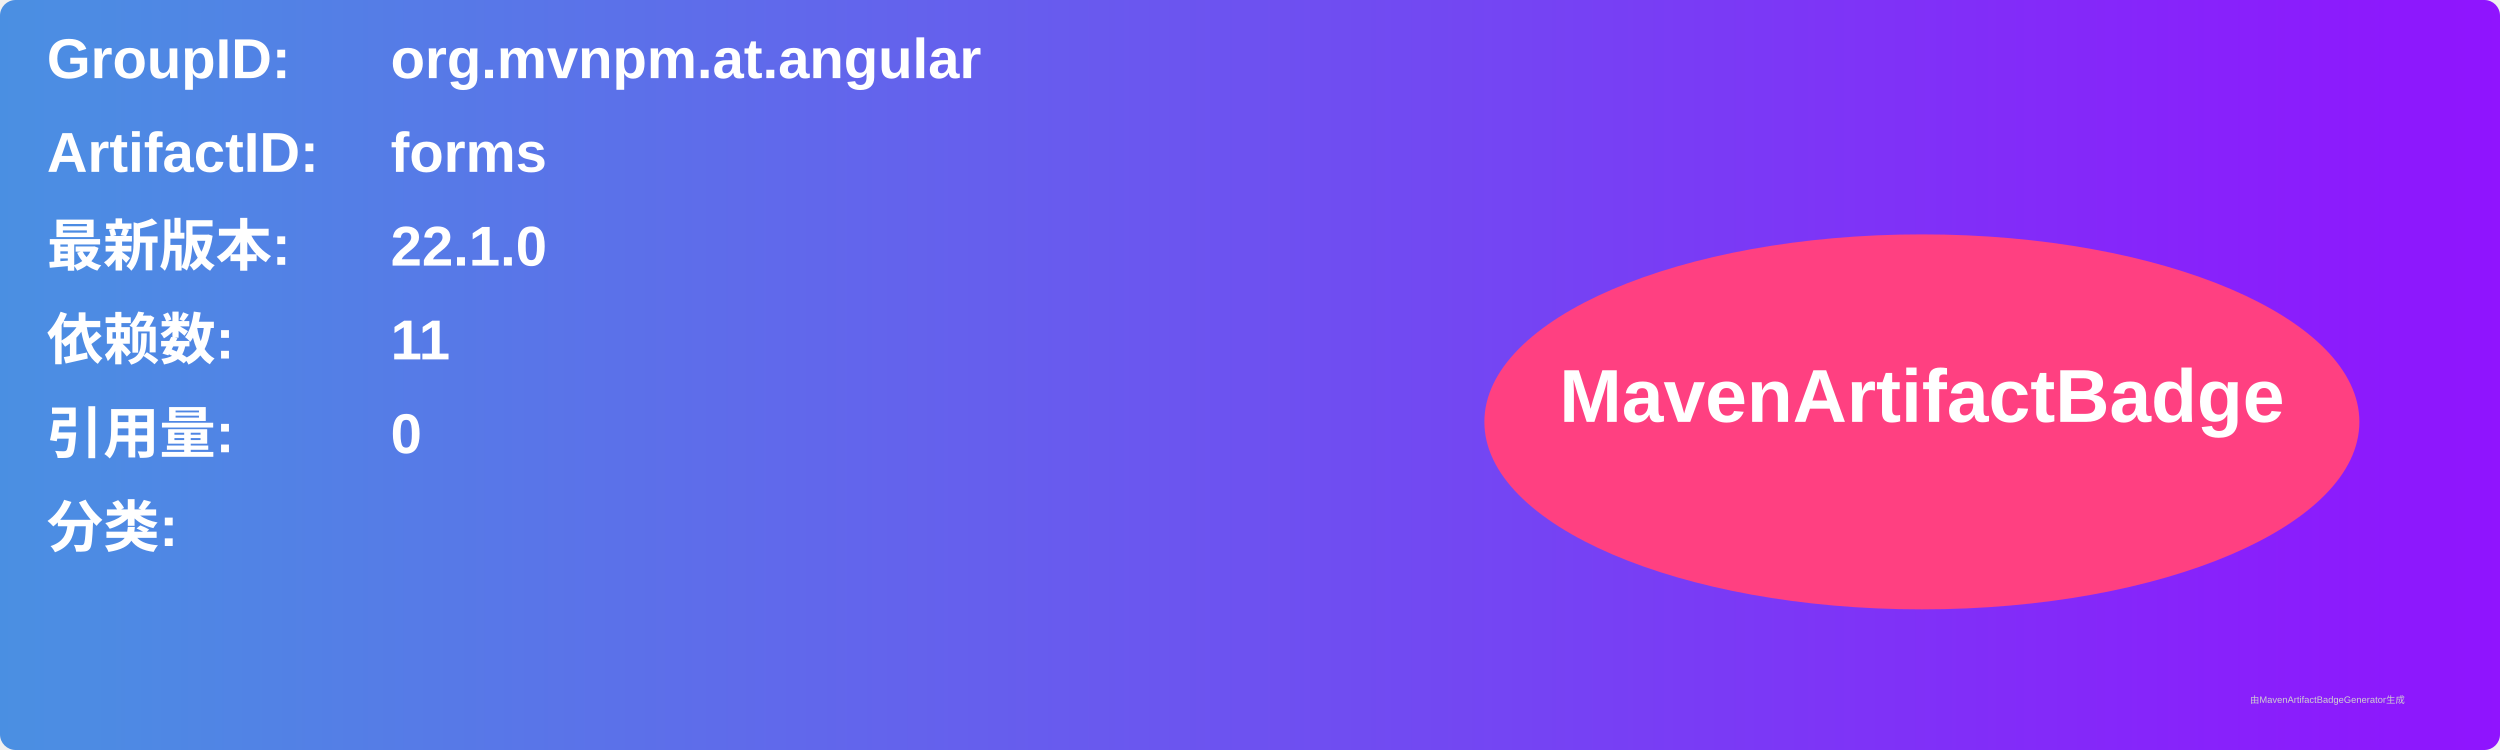
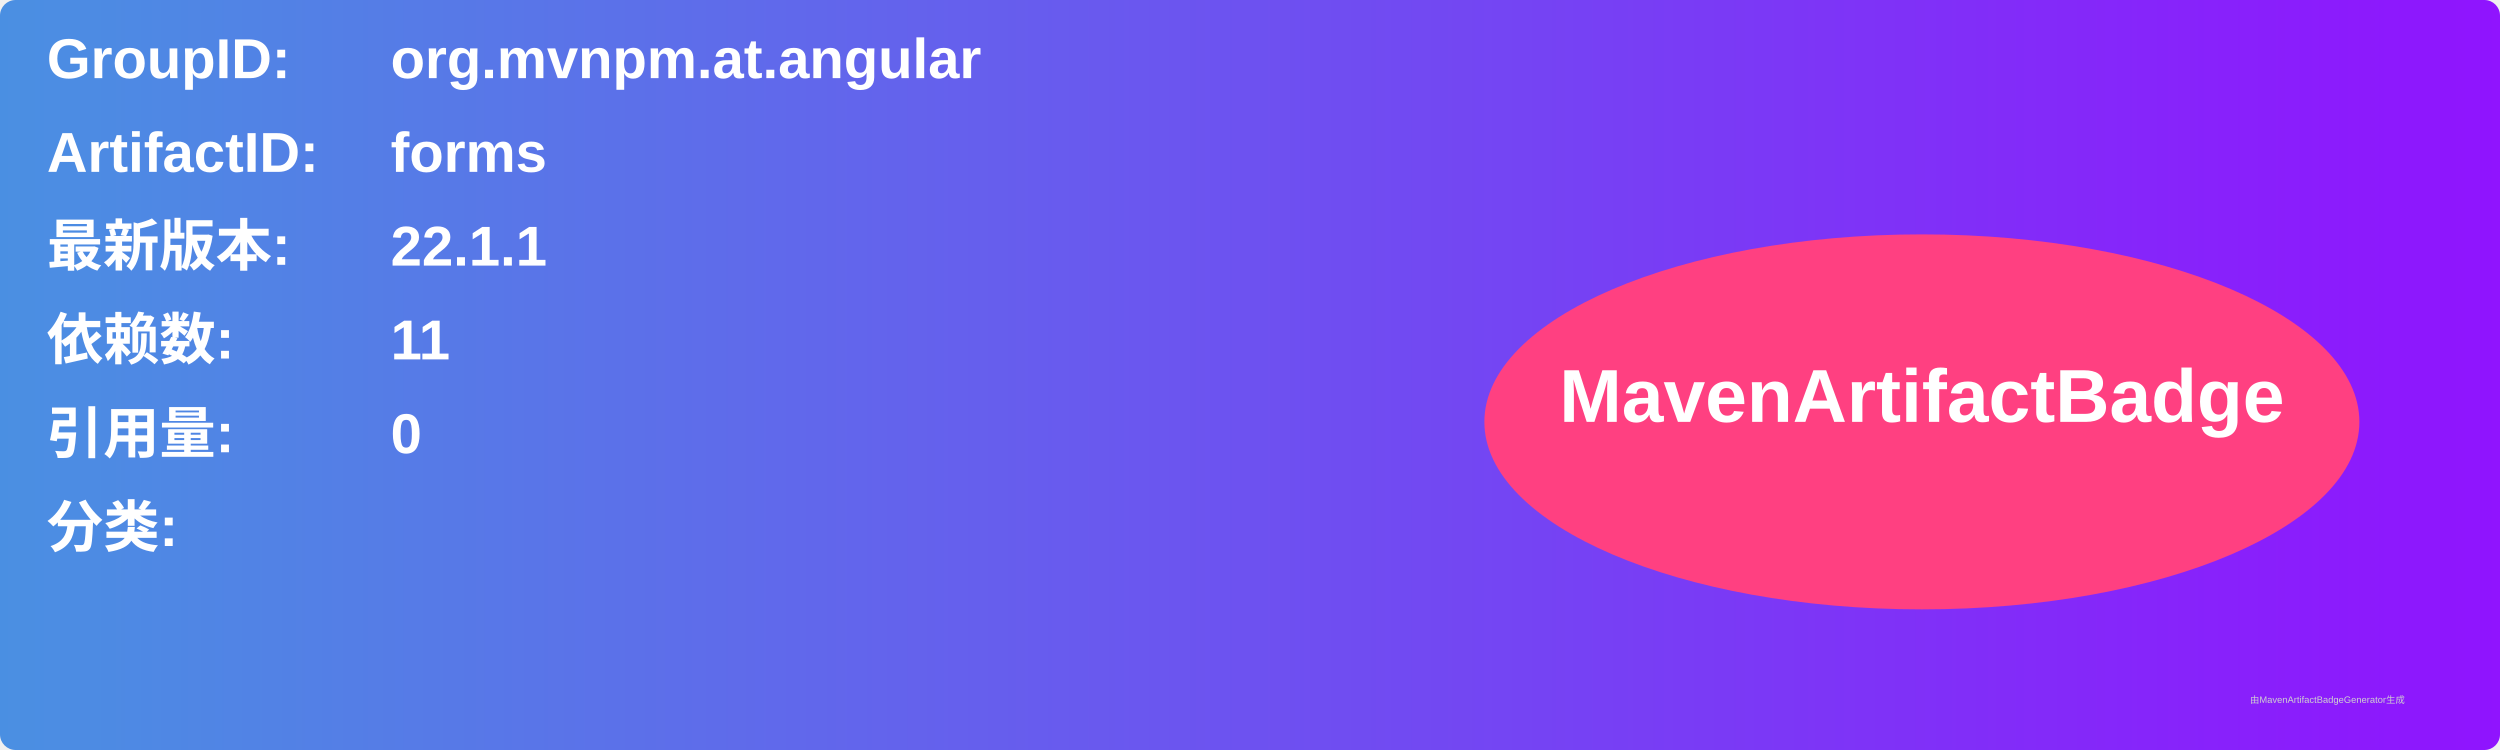
<svg xmlns="http://www.w3.org/2000/svg" width="800" height="240" viewBox="0 0 800 240">
  <linearGradient id="grad" x1="0%" y1="0%" x2="100%" y2="0%">
    <stop offset="0%" stop-color="#4a90e2" />
    <stop offset="100%" stop-color="#9013fe" />
  </linearGradient>
  <rect width="100%" height="100%" rx="5" ry="5" fill="url(#grad)" />
  <g transform="translate(15, 15)">
    <text x="0" y="10" font-family="Arial" font-size="18" fill="white" font-weight="bold" width="260">GroupID:</text>
    <text x="110" y="10" font-family="Arial" font-size="18" fill="white" font-weight="bold" width="460">org.mvnpm.at.angular</text>
    <text x="0" y="40" font-family="Arial" font-size="18" fill="white" font-weight="bold" width="260">ArtifactID:</text>
    <text x="110" y="40" font-family="Arial" font-size="18" fill="white" font-weight="bold" width="460">forms</text>
    <text x="0" y="70" font-family="Arial" font-size="18" fill="white" font-weight="bold">最新版本:</text>
    <text x="110" y="70" font-family="Arial" font-size="18" fill="white" font-weight="bold">
-       <tspan font-weight="bold">22.1.0</tspan>
+       <tspan font-weight="bold">22.1.1</tspan>
    </text>
    <text x="0" y="100" font-family="Arial" font-size="18" fill="white" font-weight="bold">依赖数: </text>
    <text x="110" y="100" font-family="Arial" font-size="18" fill="white">
      <tspan font-weight="bold">11</tspan>
    </text>
    <text x="0" y="130" font-family="Arial" font-size="18" fill="white" font-weight="bold">引用量: </text>
    <text x="110" y="130" font-family="Arial" font-size="18" fill="white">
      <tspan font-weight="bold">0</tspan>
    </text>
    <text x="0" y="160" font-family="Arial" font-size="18" fill="white" font-weight="bold">分类:</text>
    <text x="10" y="190" font-family="Arial" font-size="10" fill="white">
      <tspan font-weight="bold" />
    </text>
    <ellipse cx="600" cy="120" rx="140" ry="60" fill="#ff4081" />
    <text x="600" y="120" text-anchor="middle" font-family="Arial" font-size="24" fill="white" font-weight="bold">MavenArtifactBadge</text>
  </g>
  <text x="720" y="225" font-family="Arial" font-size="3" fill="#d0d0d0">由MavenArtifactBadgeGenerator生成</text>
</svg>
